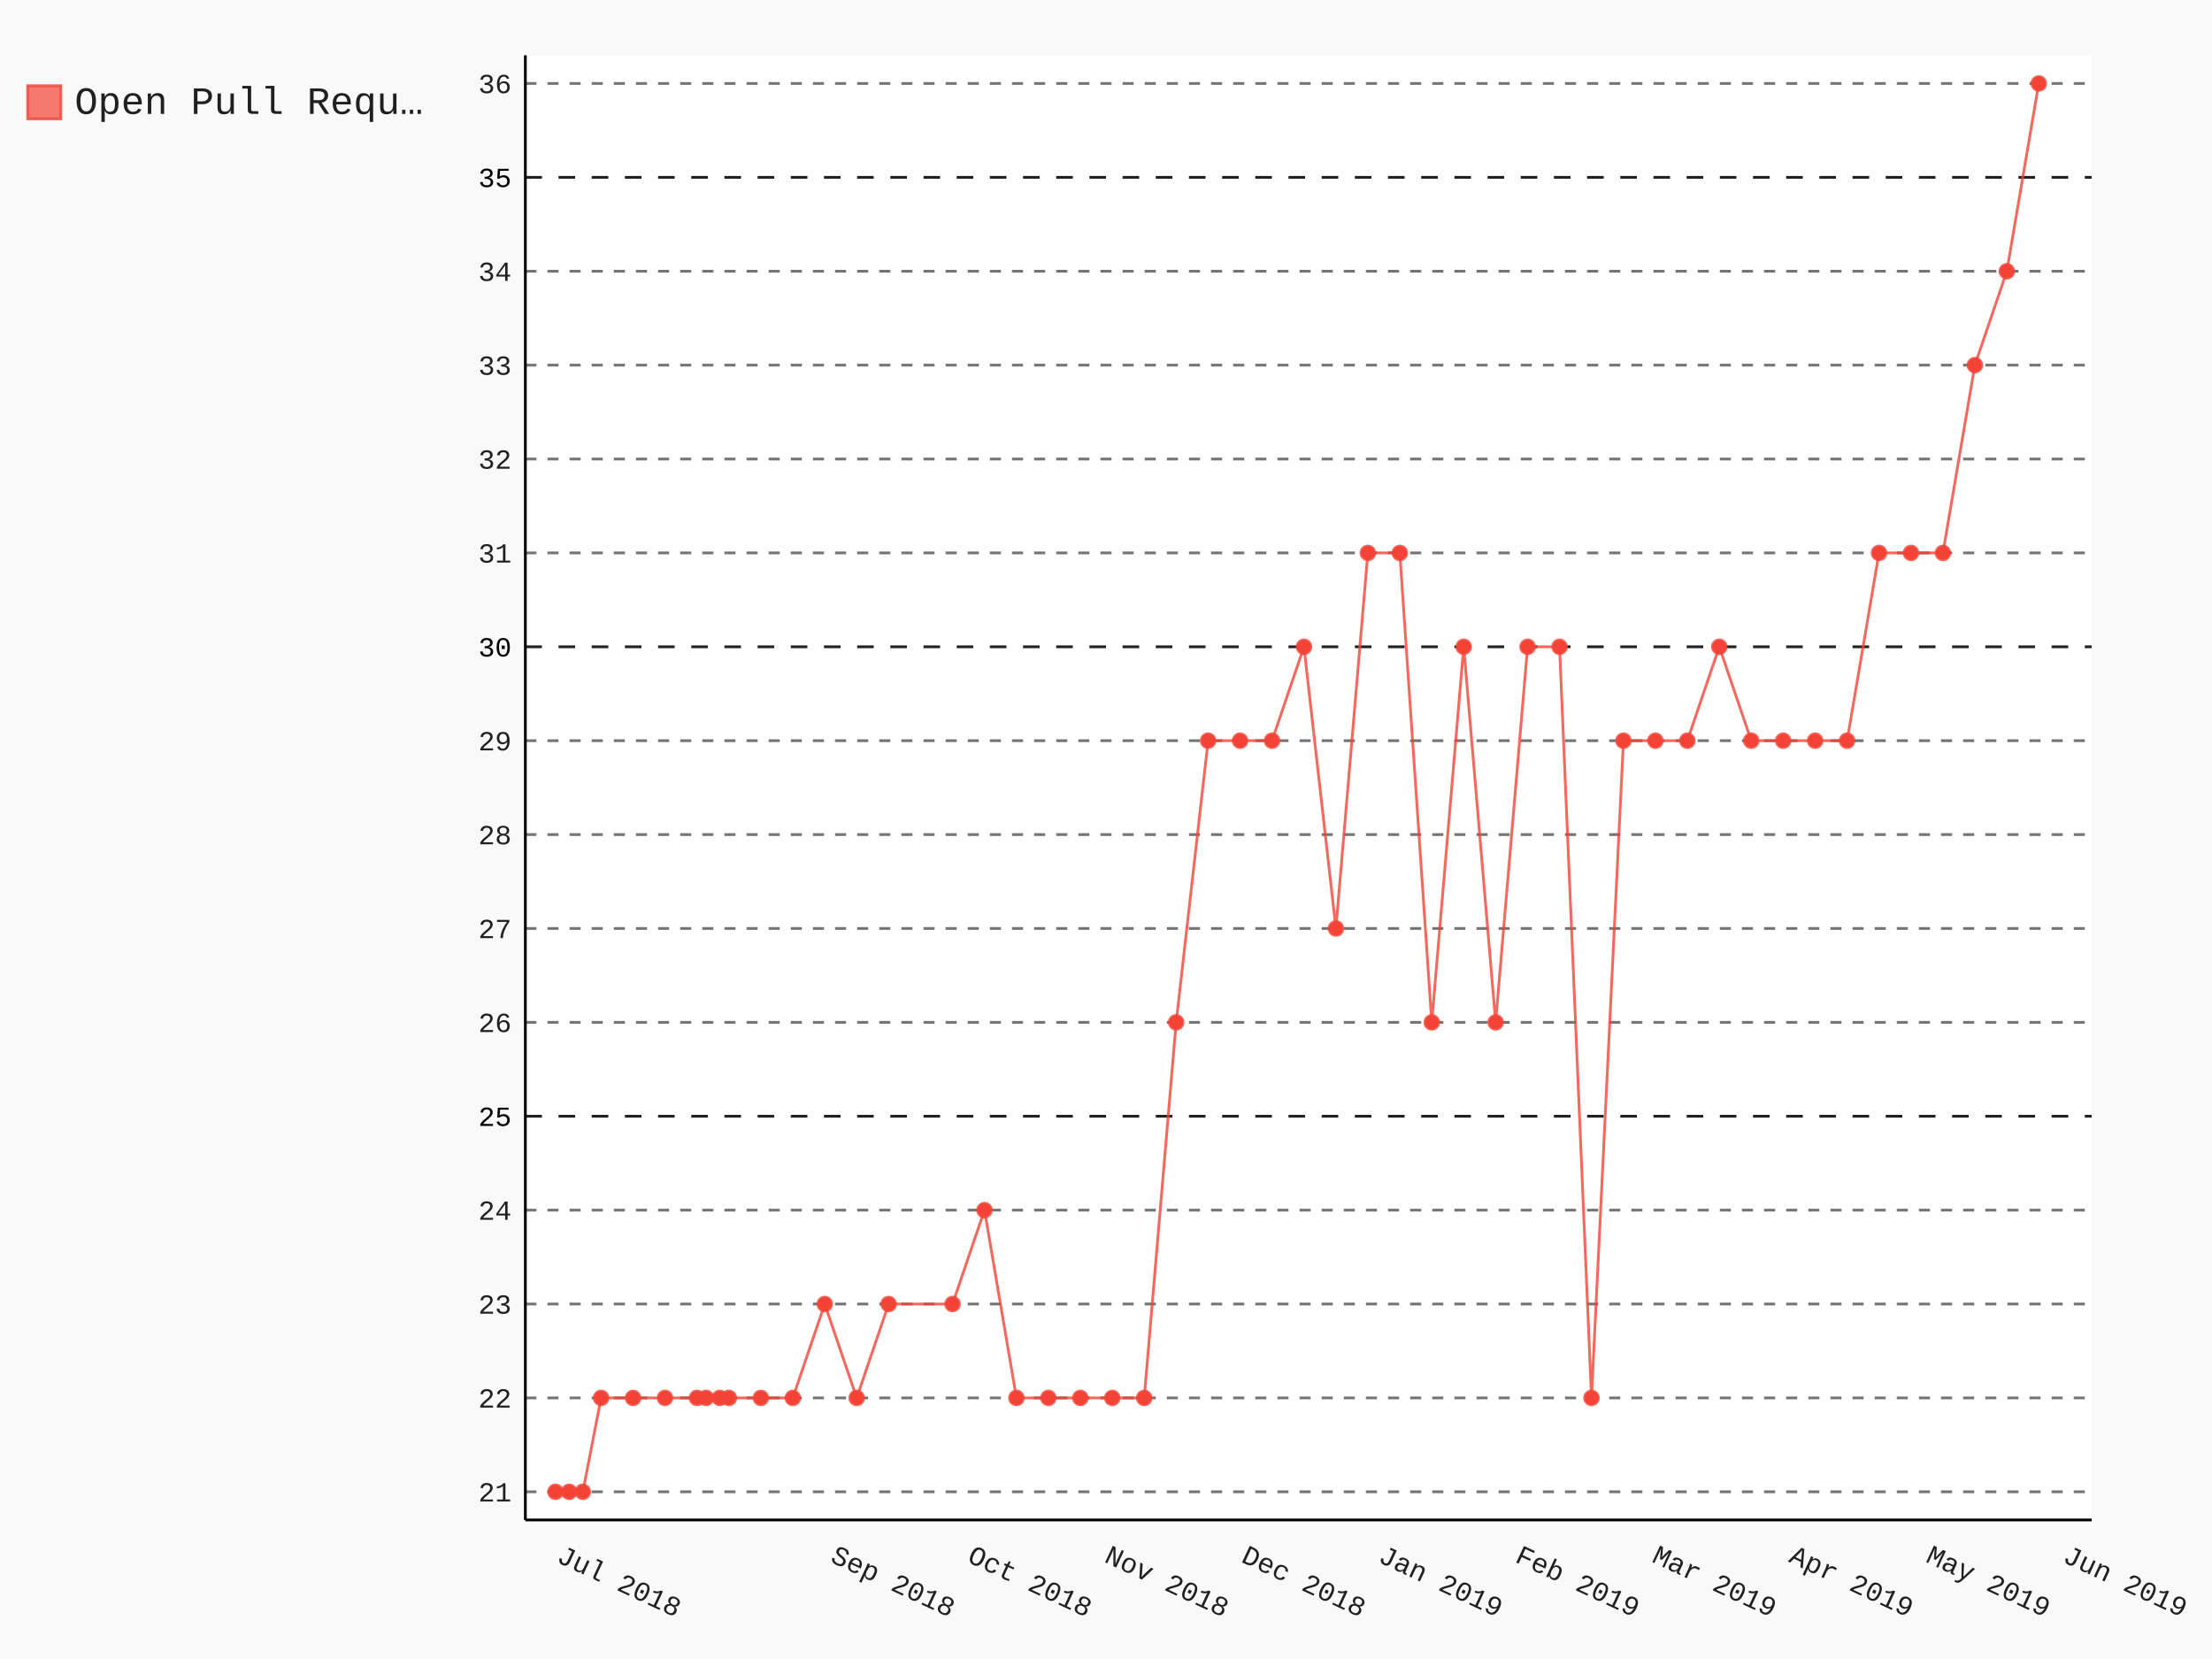
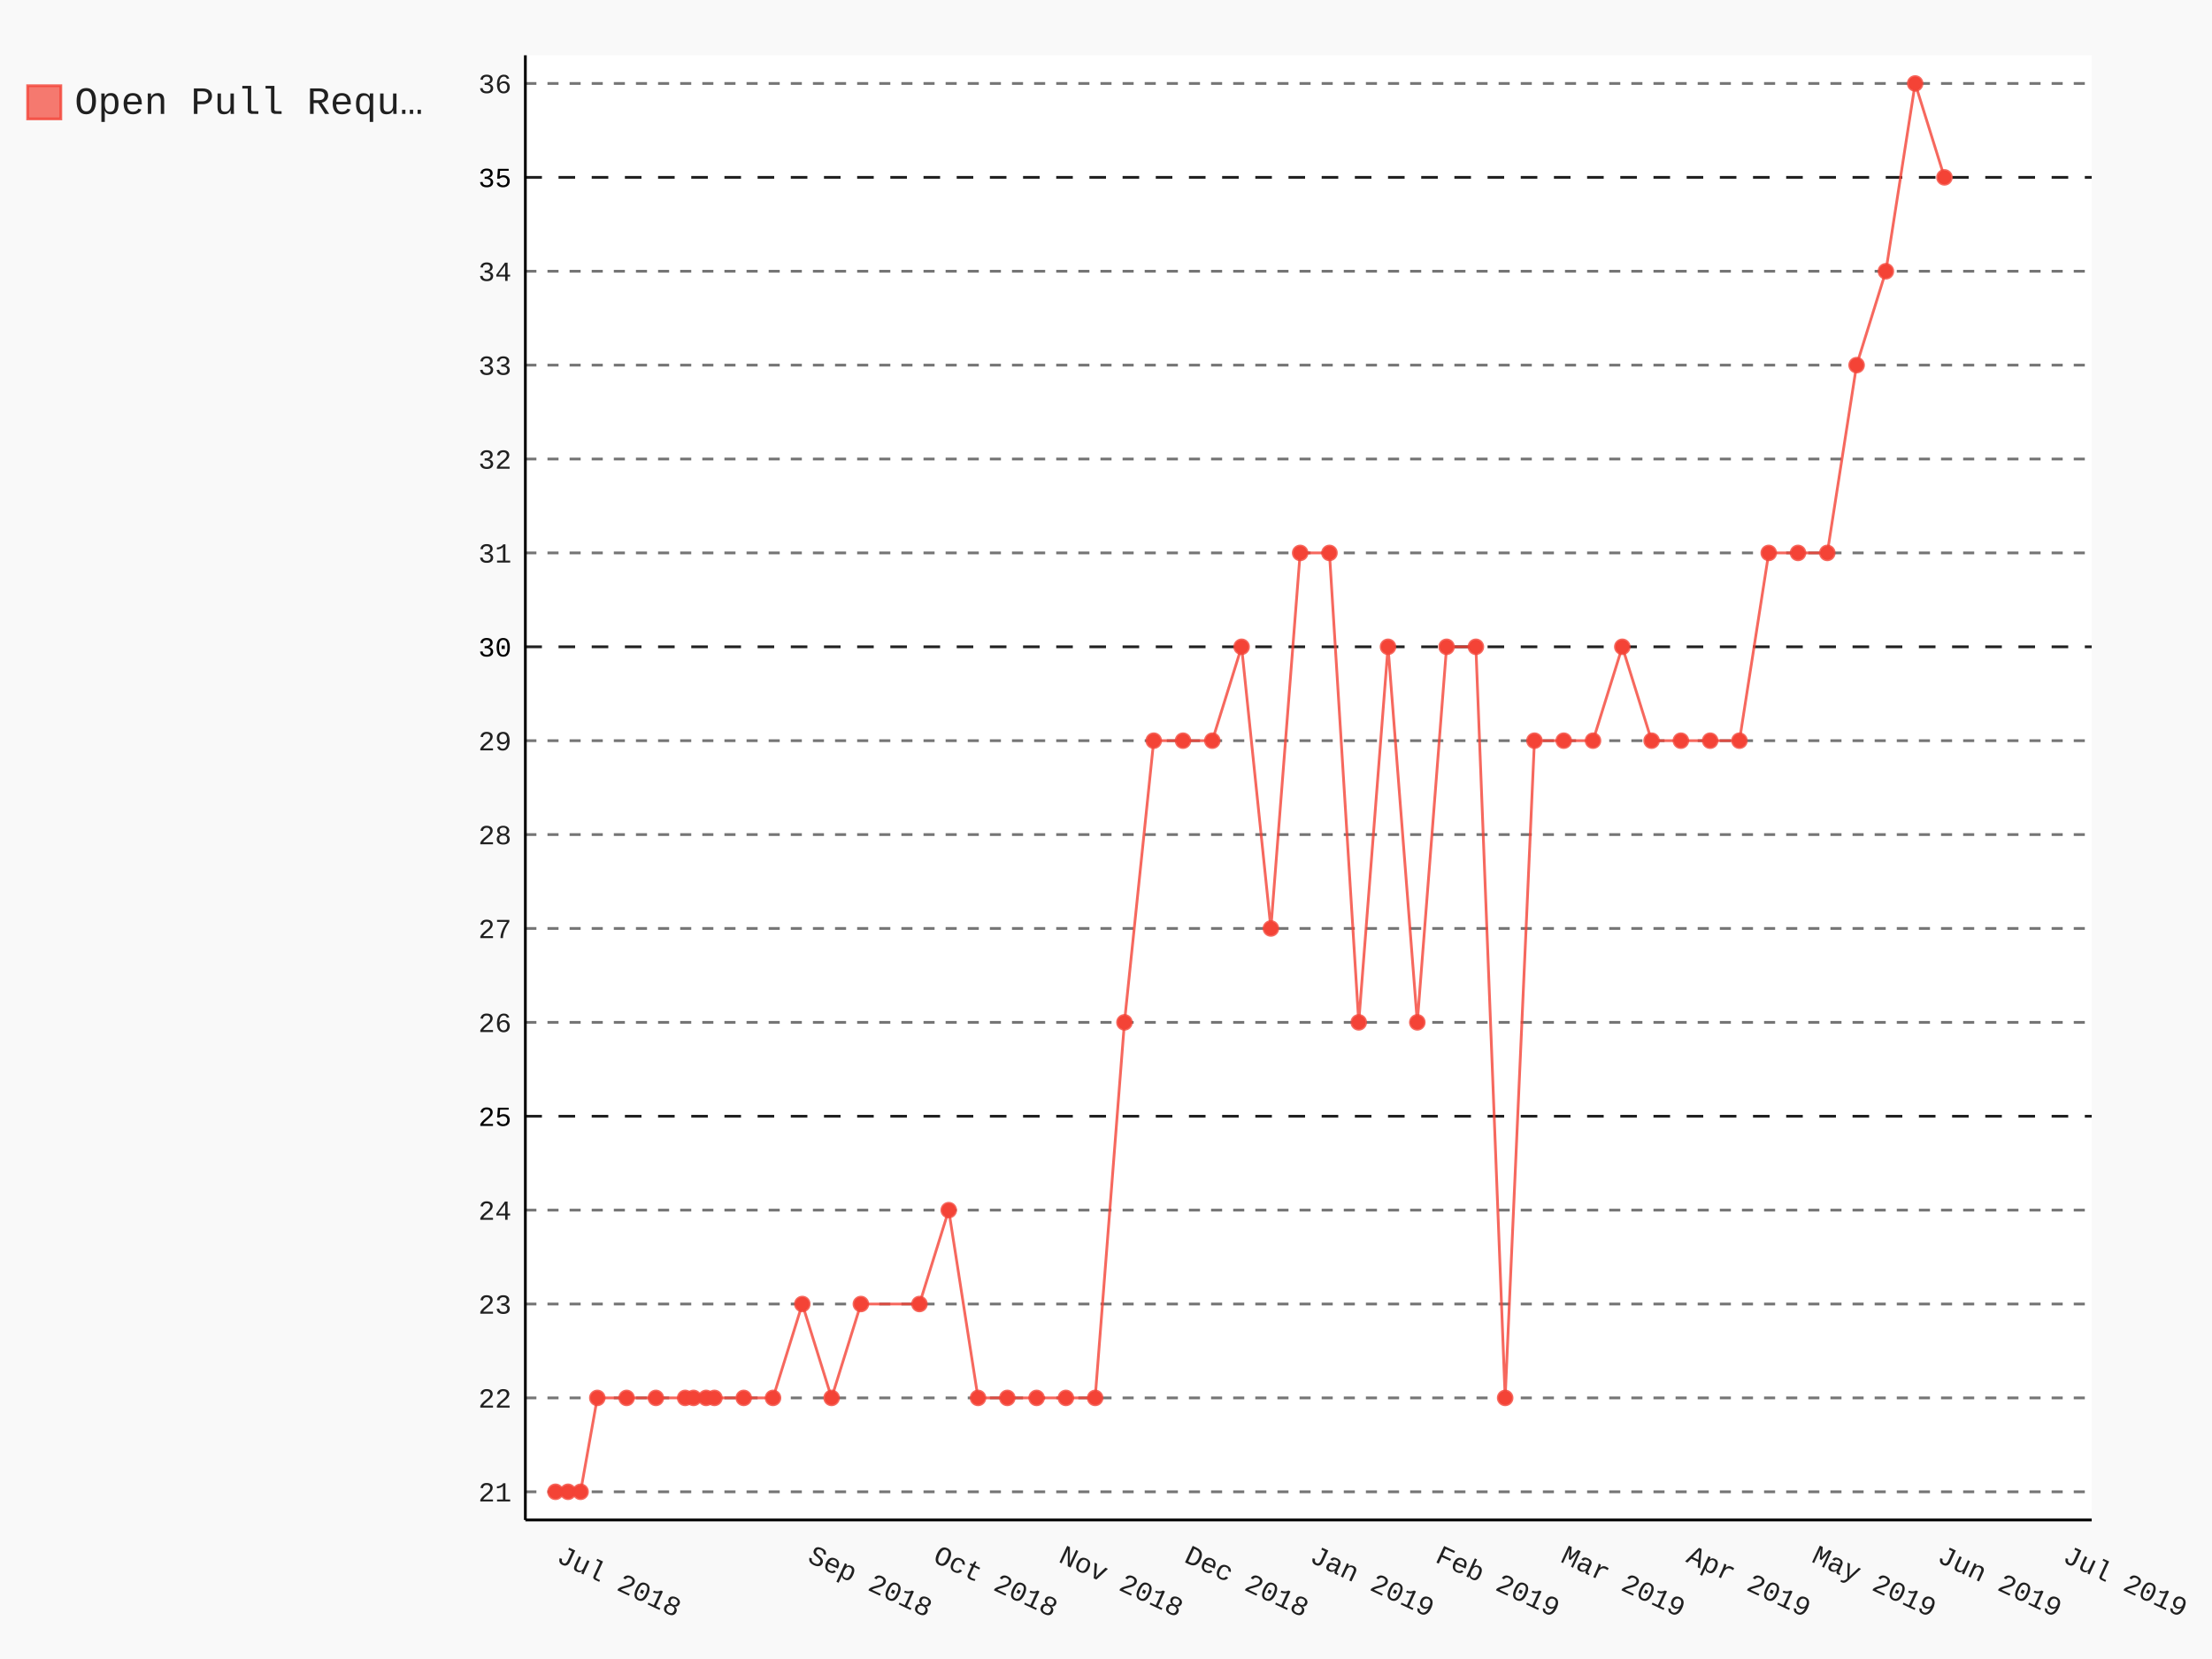
- <svg xmlns="http://www.w3.org/2000/svg" class="pygal-chart" id="chart-e9f80995-4327-48e9-8191-8ed872c0d919" viewBox="0 0 800 600">
+ <svg xmlns="http://www.w3.org/2000/svg" class="pygal-chart" id="chart-c51d6fb8-d3e4-4750-a994-63846e216afb" viewBox="0 0 800 600">
  <defs>
-     <style type="text/css">#chart-e9f80995-4327-48e9-8191-8ed872c0d919{-webkit-user-select:none;-webkit-font-smoothing:antialiased;font-family:Consolas,"Liberation Mono",Menlo,Courier,monospace}#chart-e9f80995-4327-48e9-8191-8ed872c0d919 .title{font-family:Consolas,"Liberation Mono",Menlo,Courier,monospace;font-size:16px}#chart-e9f80995-4327-48e9-8191-8ed872c0d919 .legends .legend text{font-family:Consolas,"Liberation Mono",Menlo,Courier,monospace;font-size:14px}#chart-e9f80995-4327-48e9-8191-8ed872c0d919 .axis text{font-family:Consolas,"Liberation Mono",Menlo,Courier,monospace;font-size:10px}#chart-e9f80995-4327-48e9-8191-8ed872c0d919 .axis text.major{font-family:Consolas,"Liberation Mono",Menlo,Courier,monospace;font-size:10px}#chart-e9f80995-4327-48e9-8191-8ed872c0d919 .text-overlay text.value{font-family:Consolas,"Liberation Mono",Menlo,Courier,monospace;font-size:16px}#chart-e9f80995-4327-48e9-8191-8ed872c0d919 .text-overlay text.label{font-family:Consolas,"Liberation Mono",Menlo,Courier,monospace;font-size:10px}#chart-e9f80995-4327-48e9-8191-8ed872c0d919 .tooltip{font-family:Consolas,"Liberation Mono",Menlo,Courier,monospace;font-size:14px}#chart-e9f80995-4327-48e9-8191-8ed872c0d919 text.no_data{font-family:Consolas,"Liberation Mono",Menlo,Courier,monospace;font-size:64px}
- #chart-e9f80995-4327-48e9-8191-8ed872c0d919{background-color:rgba(249,249,249,1)}#chart-e9f80995-4327-48e9-8191-8ed872c0d919 path,#chart-e9f80995-4327-48e9-8191-8ed872c0d919 line,#chart-e9f80995-4327-48e9-8191-8ed872c0d919 rect,#chart-e9f80995-4327-48e9-8191-8ed872c0d919 circle{-webkit-transition:150ms;-moz-transition:150ms;transition:150ms}#chart-e9f80995-4327-48e9-8191-8ed872c0d919 .graph &gt; .background{fill:rgba(249,249,249,1)}#chart-e9f80995-4327-48e9-8191-8ed872c0d919 .plot &gt; .background{fill:rgba(255,255,255,1)}#chart-e9f80995-4327-48e9-8191-8ed872c0d919 .graph{fill:rgba(0,0,0,.87)}#chart-e9f80995-4327-48e9-8191-8ed872c0d919 text.no_data{fill:rgba(0,0,0,1)}#chart-e9f80995-4327-48e9-8191-8ed872c0d919 .title{fill:rgba(0,0,0,1)}#chart-e9f80995-4327-48e9-8191-8ed872c0d919 .legends .legend text{fill:rgba(0,0,0,.87)}#chart-e9f80995-4327-48e9-8191-8ed872c0d919 .legends .legend:hover text{fill:rgba(0,0,0,1)}#chart-e9f80995-4327-48e9-8191-8ed872c0d919 .axis .line{stroke:rgba(0,0,0,1)}#chart-e9f80995-4327-48e9-8191-8ed872c0d919 .axis .guide.line{stroke:rgba(0,0,0,.54)}#chart-e9f80995-4327-48e9-8191-8ed872c0d919 .axis .major.line{stroke:rgba(0,0,0,.87)}#chart-e9f80995-4327-48e9-8191-8ed872c0d919 .axis text.major{fill:rgba(0,0,0,1)}#chart-e9f80995-4327-48e9-8191-8ed872c0d919 .axis.y .guides:hover .guide.line,#chart-e9f80995-4327-48e9-8191-8ed872c0d919 .line-graph .axis.x .guides:hover .guide.line,#chart-e9f80995-4327-48e9-8191-8ed872c0d919 .stackedline-graph .axis.x .guides:hover .guide.line,#chart-e9f80995-4327-48e9-8191-8ed872c0d919 .xy-graph .axis.x .guides:hover .guide.line{stroke:rgba(0,0,0,1)}#chart-e9f80995-4327-48e9-8191-8ed872c0d919 .axis .guides:hover text{fill:rgba(0,0,0,1)}#chart-e9f80995-4327-48e9-8191-8ed872c0d919 .reactive{fill-opacity:.7;stroke-opacity:.8}#chart-e9f80995-4327-48e9-8191-8ed872c0d919 .ci{stroke:rgba(0,0,0,.87)}#chart-e9f80995-4327-48e9-8191-8ed872c0d919 .reactive.active,#chart-e9f80995-4327-48e9-8191-8ed872c0d919 .active .reactive{fill-opacity:.8;stroke-opacity:.9;stroke-width:4}#chart-e9f80995-4327-48e9-8191-8ed872c0d919 .ci .reactive.active{stroke-width:1.5}#chart-e9f80995-4327-48e9-8191-8ed872c0d919 .series text{fill:rgba(0,0,0,1)}#chart-e9f80995-4327-48e9-8191-8ed872c0d919 .tooltip rect{fill:rgba(255,255,255,1);stroke:rgba(0,0,0,1);-webkit-transition:opacity 150ms;-moz-transition:opacity 150ms;transition:opacity 150ms}#chart-e9f80995-4327-48e9-8191-8ed872c0d919 .tooltip .label{fill:rgba(0,0,0,.87)}#chart-e9f80995-4327-48e9-8191-8ed872c0d919 .tooltip .label{fill:rgba(0,0,0,.87)}#chart-e9f80995-4327-48e9-8191-8ed872c0d919 .tooltip .legend{font-size:.8em;fill:rgba(0,0,0,.54)}#chart-e9f80995-4327-48e9-8191-8ed872c0d919 .tooltip .x_label{font-size:.6em;fill:rgba(0,0,0,1)}#chart-e9f80995-4327-48e9-8191-8ed872c0d919 .tooltip .xlink{font-size:.5em;text-decoration:underline}#chart-e9f80995-4327-48e9-8191-8ed872c0d919 .tooltip .value{font-size:1.5em}#chart-e9f80995-4327-48e9-8191-8ed872c0d919 .bound{font-size:.5em}#chart-e9f80995-4327-48e9-8191-8ed872c0d919 .max-value{font-size:.75em;fill:rgba(0,0,0,.54)}#chart-e9f80995-4327-48e9-8191-8ed872c0d919 .map-element{fill:rgba(255,255,255,1);stroke:rgba(0,0,0,.54) !important}#chart-e9f80995-4327-48e9-8191-8ed872c0d919 .map-element .reactive{fill-opacity:inherit;stroke-opacity:inherit}#chart-e9f80995-4327-48e9-8191-8ed872c0d919 .color-0,#chart-e9f80995-4327-48e9-8191-8ed872c0d919 .color-0 a:visited{stroke:#F44336;fill:#F44336}#chart-e9f80995-4327-48e9-8191-8ed872c0d919 .text-overlay .color-0 text{fill:black}
- #chart-e9f80995-4327-48e9-8191-8ed872c0d919 text.no_data{text-anchor:middle}#chart-e9f80995-4327-48e9-8191-8ed872c0d919 .guide.line{fill:none}#chart-e9f80995-4327-48e9-8191-8ed872c0d919 .centered{text-anchor:middle}#chart-e9f80995-4327-48e9-8191-8ed872c0d919 .title{text-anchor:middle}#chart-e9f80995-4327-48e9-8191-8ed872c0d919 .legends .legend text{fill-opacity:1}#chart-e9f80995-4327-48e9-8191-8ed872c0d919 .axis.x text{text-anchor:middle}#chart-e9f80995-4327-48e9-8191-8ed872c0d919 .axis.x:not(.web) text[transform]{text-anchor:start}#chart-e9f80995-4327-48e9-8191-8ed872c0d919 .axis.x:not(.web) text[transform].backwards{text-anchor:end}#chart-e9f80995-4327-48e9-8191-8ed872c0d919 .axis.y text{text-anchor:end}#chart-e9f80995-4327-48e9-8191-8ed872c0d919 .axis.y text[transform].backwards{text-anchor:start}#chart-e9f80995-4327-48e9-8191-8ed872c0d919 .axis.y2 text{text-anchor:start}#chart-e9f80995-4327-48e9-8191-8ed872c0d919 .axis.y2 text[transform].backwards{text-anchor:end}#chart-e9f80995-4327-48e9-8191-8ed872c0d919 .axis .guide.line{stroke-dasharray:4,4}#chart-e9f80995-4327-48e9-8191-8ed872c0d919 .axis .major.guide.line{stroke-dasharray:6,6}#chart-e9f80995-4327-48e9-8191-8ed872c0d919 .horizontal .axis.y .guide.line,#chart-e9f80995-4327-48e9-8191-8ed872c0d919 .horizontal .axis.y2 .guide.line,#chart-e9f80995-4327-48e9-8191-8ed872c0d919 .vertical .axis.x .guide.line{opacity:0}#chart-e9f80995-4327-48e9-8191-8ed872c0d919 .horizontal .axis.always_show .guide.line,#chart-e9f80995-4327-48e9-8191-8ed872c0d919 .vertical .axis.always_show .guide.line{opacity:1 !important}#chart-e9f80995-4327-48e9-8191-8ed872c0d919 .axis.y .guides:hover .guide.line,#chart-e9f80995-4327-48e9-8191-8ed872c0d919 .axis.y2 .guides:hover .guide.line,#chart-e9f80995-4327-48e9-8191-8ed872c0d919 .axis.x .guides:hover .guide.line{opacity:1}#chart-e9f80995-4327-48e9-8191-8ed872c0d919 .axis .guides:hover text{opacity:1}#chart-e9f80995-4327-48e9-8191-8ed872c0d919 .nofill{fill:none}#chart-e9f80995-4327-48e9-8191-8ed872c0d919 .subtle-fill{fill-opacity:.2}#chart-e9f80995-4327-48e9-8191-8ed872c0d919 .dot{stroke-width:1px;fill-opacity:1}#chart-e9f80995-4327-48e9-8191-8ed872c0d919 .dot.active{stroke-width:5px}#chart-e9f80995-4327-48e9-8191-8ed872c0d919 .dot.negative{fill:transparent}#chart-e9f80995-4327-48e9-8191-8ed872c0d919 text,#chart-e9f80995-4327-48e9-8191-8ed872c0d919 tspan{stroke:none !important}#chart-e9f80995-4327-48e9-8191-8ed872c0d919 .series text.active{opacity:1}#chart-e9f80995-4327-48e9-8191-8ed872c0d919 .tooltip rect{fill-opacity:.95;stroke-width:.5}#chart-e9f80995-4327-48e9-8191-8ed872c0d919 .tooltip text{fill-opacity:1}#chart-e9f80995-4327-48e9-8191-8ed872c0d919 .showable{visibility:hidden}#chart-e9f80995-4327-48e9-8191-8ed872c0d919 .showable.shown{visibility:visible}#chart-e9f80995-4327-48e9-8191-8ed872c0d919 .gauge-background{fill:rgba(229,229,229,1);stroke:none}#chart-e9f80995-4327-48e9-8191-8ed872c0d919 .bg-lines{stroke:rgba(249,249,249,1);stroke-width:2px}</style>
+     <style type="text/css">#chart-c51d6fb8-d3e4-4750-a994-63846e216afb{-webkit-user-select:none;-webkit-font-smoothing:antialiased;font-family:Consolas,"Liberation Mono",Menlo,Courier,monospace}#chart-c51d6fb8-d3e4-4750-a994-63846e216afb .title{font-family:Consolas,"Liberation Mono",Menlo,Courier,monospace;font-size:16px}#chart-c51d6fb8-d3e4-4750-a994-63846e216afb .legends .legend text{font-family:Consolas,"Liberation Mono",Menlo,Courier,monospace;font-size:14px}#chart-c51d6fb8-d3e4-4750-a994-63846e216afb .axis text{font-family:Consolas,"Liberation Mono",Menlo,Courier,monospace;font-size:10px}#chart-c51d6fb8-d3e4-4750-a994-63846e216afb .axis text.major{font-family:Consolas,"Liberation Mono",Menlo,Courier,monospace;font-size:10px}#chart-c51d6fb8-d3e4-4750-a994-63846e216afb .text-overlay text.value{font-family:Consolas,"Liberation Mono",Menlo,Courier,monospace;font-size:16px}#chart-c51d6fb8-d3e4-4750-a994-63846e216afb .text-overlay text.label{font-family:Consolas,"Liberation Mono",Menlo,Courier,monospace;font-size:10px}#chart-c51d6fb8-d3e4-4750-a994-63846e216afb .tooltip{font-family:Consolas,"Liberation Mono",Menlo,Courier,monospace;font-size:14px}#chart-c51d6fb8-d3e4-4750-a994-63846e216afb text.no_data{font-family:Consolas,"Liberation Mono",Menlo,Courier,monospace;font-size:64px}
+ #chart-c51d6fb8-d3e4-4750-a994-63846e216afb{background-color:rgba(249,249,249,1)}#chart-c51d6fb8-d3e4-4750-a994-63846e216afb path,#chart-c51d6fb8-d3e4-4750-a994-63846e216afb line,#chart-c51d6fb8-d3e4-4750-a994-63846e216afb rect,#chart-c51d6fb8-d3e4-4750-a994-63846e216afb circle{-webkit-transition:150ms;-moz-transition:150ms;transition:150ms}#chart-c51d6fb8-d3e4-4750-a994-63846e216afb .graph &gt; .background{fill:rgba(249,249,249,1)}#chart-c51d6fb8-d3e4-4750-a994-63846e216afb .plot &gt; .background{fill:rgba(255,255,255,1)}#chart-c51d6fb8-d3e4-4750-a994-63846e216afb .graph{fill:rgba(0,0,0,.87)}#chart-c51d6fb8-d3e4-4750-a994-63846e216afb text.no_data{fill:rgba(0,0,0,1)}#chart-c51d6fb8-d3e4-4750-a994-63846e216afb .title{fill:rgba(0,0,0,1)}#chart-c51d6fb8-d3e4-4750-a994-63846e216afb .legends .legend text{fill:rgba(0,0,0,.87)}#chart-c51d6fb8-d3e4-4750-a994-63846e216afb .legends .legend:hover text{fill:rgba(0,0,0,1)}#chart-c51d6fb8-d3e4-4750-a994-63846e216afb .axis .line{stroke:rgba(0,0,0,1)}#chart-c51d6fb8-d3e4-4750-a994-63846e216afb .axis .guide.line{stroke:rgba(0,0,0,.54)}#chart-c51d6fb8-d3e4-4750-a994-63846e216afb .axis .major.line{stroke:rgba(0,0,0,.87)}#chart-c51d6fb8-d3e4-4750-a994-63846e216afb .axis text.major{fill:rgba(0,0,0,1)}#chart-c51d6fb8-d3e4-4750-a994-63846e216afb .axis.y .guides:hover .guide.line,#chart-c51d6fb8-d3e4-4750-a994-63846e216afb .line-graph .axis.x .guides:hover .guide.line,#chart-c51d6fb8-d3e4-4750-a994-63846e216afb .stackedline-graph .axis.x .guides:hover .guide.line,#chart-c51d6fb8-d3e4-4750-a994-63846e216afb .xy-graph .axis.x .guides:hover .guide.line{stroke:rgba(0,0,0,1)}#chart-c51d6fb8-d3e4-4750-a994-63846e216afb .axis .guides:hover text{fill:rgba(0,0,0,1)}#chart-c51d6fb8-d3e4-4750-a994-63846e216afb .reactive{fill-opacity:.7;stroke-opacity:.8}#chart-c51d6fb8-d3e4-4750-a994-63846e216afb .ci{stroke:rgba(0,0,0,.87)}#chart-c51d6fb8-d3e4-4750-a994-63846e216afb .reactive.active,#chart-c51d6fb8-d3e4-4750-a994-63846e216afb .active .reactive{fill-opacity:.8;stroke-opacity:.9;stroke-width:4}#chart-c51d6fb8-d3e4-4750-a994-63846e216afb .ci .reactive.active{stroke-width:1.5}#chart-c51d6fb8-d3e4-4750-a994-63846e216afb .series text{fill:rgba(0,0,0,1)}#chart-c51d6fb8-d3e4-4750-a994-63846e216afb .tooltip rect{fill:rgba(255,255,255,1);stroke:rgba(0,0,0,1);-webkit-transition:opacity 150ms;-moz-transition:opacity 150ms;transition:opacity 150ms}#chart-c51d6fb8-d3e4-4750-a994-63846e216afb .tooltip .label{fill:rgba(0,0,0,.87)}#chart-c51d6fb8-d3e4-4750-a994-63846e216afb .tooltip .label{fill:rgba(0,0,0,.87)}#chart-c51d6fb8-d3e4-4750-a994-63846e216afb .tooltip .legend{font-size:.8em;fill:rgba(0,0,0,.54)}#chart-c51d6fb8-d3e4-4750-a994-63846e216afb .tooltip .x_label{font-size:.6em;fill:rgba(0,0,0,1)}#chart-c51d6fb8-d3e4-4750-a994-63846e216afb .tooltip .xlink{font-size:.5em;text-decoration:underline}#chart-c51d6fb8-d3e4-4750-a994-63846e216afb .tooltip .value{font-size:1.5em}#chart-c51d6fb8-d3e4-4750-a994-63846e216afb .bound{font-size:.5em}#chart-c51d6fb8-d3e4-4750-a994-63846e216afb .max-value{font-size:.75em;fill:rgba(0,0,0,.54)}#chart-c51d6fb8-d3e4-4750-a994-63846e216afb .map-element{fill:rgba(255,255,255,1);stroke:rgba(0,0,0,.54) !important}#chart-c51d6fb8-d3e4-4750-a994-63846e216afb .map-element .reactive{fill-opacity:inherit;stroke-opacity:inherit}#chart-c51d6fb8-d3e4-4750-a994-63846e216afb .color-0,#chart-c51d6fb8-d3e4-4750-a994-63846e216afb .color-0 a:visited{stroke:#F44336;fill:#F44336}#chart-c51d6fb8-d3e4-4750-a994-63846e216afb .text-overlay .color-0 text{fill:black}
+ #chart-c51d6fb8-d3e4-4750-a994-63846e216afb text.no_data{text-anchor:middle}#chart-c51d6fb8-d3e4-4750-a994-63846e216afb .guide.line{fill:none}#chart-c51d6fb8-d3e4-4750-a994-63846e216afb .centered{text-anchor:middle}#chart-c51d6fb8-d3e4-4750-a994-63846e216afb .title{text-anchor:middle}#chart-c51d6fb8-d3e4-4750-a994-63846e216afb .legends .legend text{fill-opacity:1}#chart-c51d6fb8-d3e4-4750-a994-63846e216afb .axis.x text{text-anchor:middle}#chart-c51d6fb8-d3e4-4750-a994-63846e216afb .axis.x:not(.web) text[transform]{text-anchor:start}#chart-c51d6fb8-d3e4-4750-a994-63846e216afb .axis.x:not(.web) text[transform].backwards{text-anchor:end}#chart-c51d6fb8-d3e4-4750-a994-63846e216afb .axis.y text{text-anchor:end}#chart-c51d6fb8-d3e4-4750-a994-63846e216afb .axis.y text[transform].backwards{text-anchor:start}#chart-c51d6fb8-d3e4-4750-a994-63846e216afb .axis.y2 text{text-anchor:start}#chart-c51d6fb8-d3e4-4750-a994-63846e216afb .axis.y2 text[transform].backwards{text-anchor:end}#chart-c51d6fb8-d3e4-4750-a994-63846e216afb .axis .guide.line{stroke-dasharray:4,4}#chart-c51d6fb8-d3e4-4750-a994-63846e216afb .axis .major.guide.line{stroke-dasharray:6,6}#chart-c51d6fb8-d3e4-4750-a994-63846e216afb .horizontal .axis.y .guide.line,#chart-c51d6fb8-d3e4-4750-a994-63846e216afb .horizontal .axis.y2 .guide.line,#chart-c51d6fb8-d3e4-4750-a994-63846e216afb .vertical .axis.x .guide.line{opacity:0}#chart-c51d6fb8-d3e4-4750-a994-63846e216afb .horizontal .axis.always_show .guide.line,#chart-c51d6fb8-d3e4-4750-a994-63846e216afb .vertical .axis.always_show .guide.line{opacity:1 !important}#chart-c51d6fb8-d3e4-4750-a994-63846e216afb .axis.y .guides:hover .guide.line,#chart-c51d6fb8-d3e4-4750-a994-63846e216afb .axis.y2 .guides:hover .guide.line,#chart-c51d6fb8-d3e4-4750-a994-63846e216afb .axis.x .guides:hover .guide.line{opacity:1}#chart-c51d6fb8-d3e4-4750-a994-63846e216afb .axis .guides:hover text{opacity:1}#chart-c51d6fb8-d3e4-4750-a994-63846e216afb .nofill{fill:none}#chart-c51d6fb8-d3e4-4750-a994-63846e216afb .subtle-fill{fill-opacity:.2}#chart-c51d6fb8-d3e4-4750-a994-63846e216afb .dot{stroke-width:1px;fill-opacity:1}#chart-c51d6fb8-d3e4-4750-a994-63846e216afb .dot.active{stroke-width:5px}#chart-c51d6fb8-d3e4-4750-a994-63846e216afb .dot.negative{fill:transparent}#chart-c51d6fb8-d3e4-4750-a994-63846e216afb text,#chart-c51d6fb8-d3e4-4750-a994-63846e216afb tspan{stroke:none !important}#chart-c51d6fb8-d3e4-4750-a994-63846e216afb .series text.active{opacity:1}#chart-c51d6fb8-d3e4-4750-a994-63846e216afb .tooltip rect{fill-opacity:.95;stroke-width:.5}#chart-c51d6fb8-d3e4-4750-a994-63846e216afb .tooltip text{fill-opacity:1}#chart-c51d6fb8-d3e4-4750-a994-63846e216afb .showable{visibility:hidden}#chart-c51d6fb8-d3e4-4750-a994-63846e216afb .showable.shown{visibility:visible}#chart-c51d6fb8-d3e4-4750-a994-63846e216afb .gauge-background{fill:rgba(229,229,229,1);stroke:none}#chart-c51d6fb8-d3e4-4750-a994-63846e216afb .bg-lines{stroke:rgba(249,249,249,1);stroke-width:2px}</style>
  </defs>
  <g class="graph datetimeline-graph vertical">
    <rect class="background" height="600" width="800" x="0" y="0" />
    <g class="plot" transform="translate(190, 20)">
      <rect class="background" height="529.714" width="566.497" x="0" y="0" />
      <g class="axis y always_show">
        <path class="line" d="M0 529.714 h566.497" />
        <g class="guides">
          <path class="guide line" d="M0 519.528 h566.497" />
          <text class="" x="-5" y="523.028">21</text>
        </g>
        <g class="guides">
          <path class="guide line" d="M0 485.571 h566.497" />
          <text class="" x="-5" y="489.071">22</text>
        </g>
        <g class="guides">
          <path class="guide line" d="M0 451.615 h566.497" />
          <text class="" x="-5" y="455.115">23</text>
        </g>
        <g class="guides">
          <path class="guide line" d="M0 417.659 h566.497" />
          <text class="" x="-5" y="421.159">24</text>
        </g>
        <g class="guides">
          <path class="major guide line" d="M0 383.703 h566.497" />
          <text class="major" x="-5" y="387.203">25</text>
        </g>
        <g class="guides">
          <path class="guide line" d="M0 349.747 h566.497" />
          <text class="" x="-5" y="353.247">26</text>
        </g>
        <g class="guides">
          <path class="guide line" d="M0 315.791 h566.497" />
          <text class="" x="-5" y="319.291">27</text>
        </g>
        <g class="guides">
          <path class="guide line" d="M0 281.835 h566.497" />
          <text class="" x="-5" y="285.335">28</text>
        </g>
        <g class="guides">
          <path class="guide line" d="M0 247.879 h566.497" />
          <text class="" x="-5" y="251.379">29</text>
        </g>
        <g class="guides">
          <path class="major guide line" d="M0 213.923 h566.497" />
          <text class="major" x="-5" y="217.423">30</text>
        </g>
        <g class="guides">
          <path class="guide line" d="M0 179.967 h566.497" />
          <text class="" x="-5" y="183.467">31</text>
        </g>
        <g class="guides">
          <path class="guide line" d="M0 146.011 h566.497" />
          <text class="" x="-5" y="149.511">32</text>
        </g>
        <g class="guides">
          <path class="guide line" d="M0 112.055 h566.497" />
          <text class="" x="-5" y="115.555">33</text>
        </g>
        <g class="guides">
          <path class="guide line" d="M0 78.099 h566.497" />
          <text class="" x="-5" y="81.599">34</text>
        </g>
        <g class="guides">
          <path class="major guide line" d="M0 44.143 h566.497" />
          <text class="major" x="-5" y="47.643">35</text>
        </g>
        <g class="guides">
          <path class="guide line" d="M0 10.187 h566.497" />
          <text class="" x="-5" y="13.687">36</text>
        </g>
      </g>
      <g class="axis x">
        <path class="line" d="M0 0 v529.714" />
        <g class="guides">
          <path class="guide line" d="M10.894 0 v529.714" />
          <text class="" transform="rotate(25 10.89418 544.7143)" x="10.894" y="544.714">Jul 2018</text>
        </g>
        <g class="guides">
-           <path class="guide line" d="M109.932 0 v529.714" />
-           <text class="" transform="rotate(25 109.9322 544.7143)" x="109.932" y="544.714">Sep 2018</text>
-         </g>
-         <g class="guides">
-           <path class="guide line" d="M159.451 0 v529.714" />
-           <text class="" transform="rotate(25 159.4511 544.7143)" x="159.451" y="544.714">Oct 2018</text>
-         </g>
-         <g class="guides">
-           <path class="guide line" d="M208.97 0 v529.714" />
-           <text class="" transform="rotate(25 208.9701 544.7143)" x="208.97" y="544.714">Nov 2018</text>
-         </g>
-         <g class="guides">
-           <path class="guide line" d="M258.489 0 v529.714" />
-           <text class="" transform="rotate(25 258.4891 544.7143)" x="258.489" y="544.714">Dec 2018</text>
-         </g>
-         <g class="guides">
-           <path class="guide line" d="M308.008 0 v529.714" />
-           <text class="" transform="rotate(25 308.0081 544.7143)" x="308.008" y="544.714">Jan 2019</text>
-         </g>
-         <g class="guides">
-           <path class="guide line" d="M357.527 0 v529.714" />
-           <text class="" transform="rotate(25 357.5271 544.7143)" x="357.527" y="544.714">Feb 2019</text>
-         </g>
-         <g class="guides">
-           <path class="guide line" d="M407.046 0 v529.714" />
-           <text class="" transform="rotate(25 407.0461 544.7143)" x="407.046" y="544.714">Mar 2019</text>
-         </g>
-         <g class="guides">
-           <path class="guide line" d="M456.565 0 v529.714" />
-           <text class="" transform="rotate(25 456.5651 544.7143)" x="456.565" y="544.714">Apr 2019</text>
-         </g>
-         <g class="guides">
-           <path class="guide line" d="M506.084 0 v529.714" />
-           <text class="" transform="rotate(25 506.0841 544.7143)" x="506.084" y="544.714">May 2019</text>
+           <path class="guide line" d="M101.679 0 v529.714" />
+           <text class="" transform="rotate(25 101.679 544.7143)" x="101.679" y="544.714">Sep 2018</text>
+         </g>
+         <g class="guides">
+           <path class="guide line" d="M147.071 0 v529.714" />
+           <text class="" transform="rotate(25 147.0714 544.7143)" x="147.071" y="544.714">Oct 2018</text>
+         </g>
+         <g class="guides">
+           <path class="guide line" d="M192.464 0 v529.714" />
+           <text class="" transform="rotate(25 192.4638 544.7143)" x="192.464" y="544.714">Nov 2018</text>
+         </g>
+         <g class="guides">
+           <path class="guide line" d="M237.856 0 v529.714" />
+           <text class="" transform="rotate(25 237.8562 544.7143)" x="237.856" y="544.714">Dec 2018</text>
+         </g>
+         <g class="guides">
+           <path class="guide line" d="M283.249 0 v529.714" />
+           <text class="" transform="rotate(25 283.2486 544.7143)" x="283.249" y="544.714">Jan 2019</text>
+         </g>
+         <g class="guides">
+           <path class="guide line" d="M328.641 0 v529.714" />
+           <text class="" transform="rotate(25 328.641 544.7143)" x="328.641" y="544.714">Feb 2019</text>
+         </g>
+         <g class="guides">
+           <path class="guide line" d="M374.033 0 v529.714" />
+           <text class="" transform="rotate(25 374.0334 544.7143)" x="374.033" y="544.714">Mar 2019</text>
+         </g>
+         <g class="guides">
+           <path class="guide line" d="M419.426 0 v529.714" />
+           <text class="" transform="rotate(25 419.4258 544.7143)" x="419.426" y="544.714">Apr 2019</text>
+         </g>
+         <g class="guides">
+           <path class="guide line" d="M464.818 0 v529.714" />
+           <text class="" transform="rotate(25 464.8182 544.7143)" x="464.818" y="544.714">May 2019</text>
+         </g>
+         <g class="guides">
+           <path class="guide line" d="M510.211 0 v529.714" />
+           <text class="" transform="rotate(25 510.2106 544.7143)" x="510.211" y="544.714">Jun 2019</text>
        </g>
        <g class="guides">
          <path class="guide line" d="M555.603 0 v529.714" />
-           <text class="" transform="rotate(25 555.603 544.7143)" x="555.603" y="544.714">Jun 2019</text>
+           <text class="" transform="rotate(25 555.603 544.7143)" x="555.603" y="544.714">Jul 2019</text>
        </g>
      </g>
      <g class="series serie-0 color-0">
-         <path class="line reactive nofill" d="M10.894 519.528 L15.846 519.528 20.798 519.528 27.401 485.571 38.955 485.571 50.509 485.571 62.064 485.571 65.365 485.571 70.317 485.571 73.618 485.571 85.173 485.571 96.727 485.571 108.282 451.615 119.836 485.571 131.39 451.615 154.499 451.615 166.054 417.659 177.608 485.571 189.163 485.571 200.717 485.571 212.271 485.571 223.826 485.571 235.38 349.747 246.935 247.879 258.489 247.879 270.044 247.879 281.598 213.923 293.152 315.791 304.707 179.967 316.261 179.967 327.816 349.747 339.37 213.923 350.925 349.747 362.479 213.923 374.033 213.923 385.588 485.571 397.142 247.879 408.697 247.879 420.251 247.879 431.806 213.923 443.36 247.879 454.914 247.879 466.469 247.879 478.023 247.879 489.578 179.967 501.132 179.967 512.687 179.967 524.241 112.055 535.795 78.099 547.35 10.187" />
+         <path class="line reactive nofill" d="M10.894 519.528 L15.433 519.528 19.973 519.528 26.025 485.571 36.617 485.571 47.208 485.571 57.8 485.571 60.826 485.571 65.365 485.571 68.391 485.571 78.983 485.571 89.574 485.571 100.166 451.615 110.757 485.571 121.349 451.615 142.532 451.615 153.124 417.659 163.715 485.571 174.307 485.571 184.898 485.571 195.49 485.571 206.082 485.571 216.673 349.747 227.265 247.879 237.856 247.879 248.448 247.879 259.039 213.923 269.631 315.791 280.222 179.967 290.814 179.967 301.406 349.747 311.997 213.923 322.589 349.747 333.18 213.923 343.772 213.923 354.363 485.571 364.955 247.879 375.547 247.879 386.138 247.879 396.73 213.923 407.321 247.879 417.913 247.879 428.504 247.879 439.096 247.879 449.687 179.967 460.279 179.967 470.871 179.967 481.462 112.055 492.054 78.099 502.645 10.187 513.237 44.143" />
      </g>
    </g>
    <g class="titles" />
    <g class="plot overlay" transform="translate(190, 20)">
      <g class="series serie-0 color-0">
        <g class="dots">
          <circle class="dot reactive tooltip-trigger" cx="10.894" cy="519.528" r="2.5" />
        </g>
        <g class="dots">
-           <circle class="dot reactive tooltip-trigger" cx="15.846" cy="519.528" r="2.5" />
-         </g>
-         <g class="dots">
-           <circle class="dot reactive tooltip-trigger" cx="20.798" cy="519.528" r="2.5" />
-         </g>
-         <g class="dots">
-           <circle class="dot reactive tooltip-trigger" cx="27.401" cy="485.571" r="2.5" />
-         </g>
-         <g class="dots">
-           <circle class="dot reactive tooltip-trigger" cx="38.955" cy="485.571" r="2.5" />
-         </g>
-         <g class="dots">
-           <circle class="dot reactive tooltip-trigger" cx="50.509" cy="485.571" r="2.5" />
-         </g>
-         <g class="dots">
-           <circle class="dot reactive tooltip-trigger" cx="62.064" cy="485.571" r="2.5" />
+           <circle class="dot reactive tooltip-trigger" cx="15.433" cy="519.528" r="2.5" />
+         </g>
+         <g class="dots">
+           <circle class="dot reactive tooltip-trigger" cx="19.973" cy="519.528" r="2.5" />
+         </g>
+         <g class="dots">
+           <circle class="dot reactive tooltip-trigger" cx="26.025" cy="485.571" r="2.5" />
+         </g>
+         <g class="dots">
+           <circle class="dot reactive tooltip-trigger" cx="36.617" cy="485.571" r="2.5" />
+         </g>
+         <g class="dots">
+           <circle class="dot reactive tooltip-trigger" cx="47.208" cy="485.571" r="2.5" />
+         </g>
+         <g class="dots">
+           <circle class="dot reactive tooltip-trigger" cx="57.8" cy="485.571" r="2.5" />
+         </g>
+         <g class="dots">
+           <circle class="dot reactive tooltip-trigger" cx="60.826" cy="485.571" r="2.5" />
        </g>
        <g class="dots">
          <circle class="dot reactive tooltip-trigger" cx="65.365" cy="485.571" r="2.5" />
        </g>
        <g class="dots">
-           <circle class="dot reactive tooltip-trigger" cx="70.317" cy="485.571" r="2.5" />
-         </g>
-         <g class="dots">
-           <circle class="dot reactive tooltip-trigger" cx="73.618" cy="485.571" r="2.5" />
-         </g>
-         <g class="dots">
-           <circle class="dot reactive tooltip-trigger" cx="85.173" cy="485.571" r="2.5" />
-         </g>
-         <g class="dots">
-           <circle class="dot reactive tooltip-trigger" cx="96.727" cy="485.571" r="2.5" />
-         </g>
-         <g class="dots">
-           <circle class="dot reactive tooltip-trigger" cx="108.282" cy="451.615" r="2.5" />
-         </g>
-         <g class="dots">
-           <circle class="dot reactive tooltip-trigger" cx="119.836" cy="485.571" r="2.5" />
-         </g>
-         <g class="dots">
-           <circle class="dot reactive tooltip-trigger" cx="131.39" cy="451.615" r="2.5" />
-         </g>
-         <g class="dots">
-           <circle class="dot reactive tooltip-trigger" cx="154.499" cy="451.615" r="2.5" />
-         </g>
-         <g class="dots">
-           <circle class="dot reactive tooltip-trigger" cx="166.054" cy="417.659" r="2.5" />
-         </g>
-         <g class="dots">
-           <circle class="dot reactive tooltip-trigger" cx="177.608" cy="485.571" r="2.5" />
-         </g>
-         <g class="dots">
-           <circle class="dot reactive tooltip-trigger" cx="189.163" cy="485.571" r="2.5" />
-         </g>
-         <g class="dots">
-           <circle class="dot reactive tooltip-trigger" cx="200.717" cy="485.571" r="2.5" />
-         </g>
-         <g class="dots">
-           <circle class="dot reactive tooltip-trigger" cx="212.271" cy="485.571" r="2.5" />
-         </g>
-         <g class="dots">
-           <circle class="dot reactive tooltip-trigger" cx="223.826" cy="485.571" r="2.5" />
-         </g>
-         <g class="dots">
-           <circle class="dot reactive tooltip-trigger" cx="235.38" cy="349.747" r="2.5" />
-         </g>
-         <g class="dots">
-           <circle class="dot reactive tooltip-trigger" cx="246.935" cy="247.879" r="2.5" />
-         </g>
-         <g class="dots">
-           <circle class="dot reactive tooltip-trigger" cx="258.489" cy="247.879" r="2.5" />
-         </g>
-         <g class="dots">
-           <circle class="dot reactive tooltip-trigger" cx="270.044" cy="247.879" r="2.5" />
-         </g>
-         <g class="dots">
-           <circle class="dot reactive tooltip-trigger" cx="281.598" cy="213.923" r="2.5" />
-         </g>
-         <g class="dots">
-           <circle class="dot reactive tooltip-trigger" cx="293.152" cy="315.791" r="2.5" />
-         </g>
-         <g class="dots">
-           <circle class="dot reactive tooltip-trigger" cx="304.707" cy="179.967" r="2.5" />
-         </g>
-         <g class="dots">
-           <circle class="dot reactive tooltip-trigger" cx="316.261" cy="179.967" r="2.5" />
-         </g>
-         <g class="dots">
-           <circle class="dot reactive tooltip-trigger" cx="327.816" cy="349.747" r="2.5" />
-         </g>
-         <g class="dots">
-           <circle class="dot reactive tooltip-trigger" cx="339.37" cy="213.923" r="2.5" />
-         </g>
-         <g class="dots">
-           <circle class="dot reactive tooltip-trigger" cx="350.925" cy="349.747" r="2.5" />
-         </g>
-         <g class="dots">
-           <circle class="dot reactive tooltip-trigger" cx="362.479" cy="213.923" r="2.5" />
-         </g>
-         <g class="dots">
-           <circle class="dot reactive tooltip-trigger" cx="374.033" cy="213.923" r="2.5" />
-         </g>
-         <g class="dots">
-           <circle class="dot reactive tooltip-trigger" cx="385.588" cy="485.571" r="2.5" />
-         </g>
-         <g class="dots">
-           <circle class="dot reactive tooltip-trigger" cx="397.142" cy="247.879" r="2.5" />
-         </g>
-         <g class="dots">
-           <circle class="dot reactive tooltip-trigger" cx="408.697" cy="247.879" r="2.5" />
-         </g>
-         <g class="dots">
-           <circle class="dot reactive tooltip-trigger" cx="420.251" cy="247.879" r="2.5" />
-         </g>
-         <g class="dots">
-           <circle class="dot reactive tooltip-trigger" cx="431.806" cy="213.923" r="2.5" />
-         </g>
-         <g class="dots">
-           <circle class="dot reactive tooltip-trigger" cx="443.36" cy="247.879" r="2.5" />
-         </g>
-         <g class="dots">
-           <circle class="dot reactive tooltip-trigger" cx="454.914" cy="247.879" r="2.5" />
-         </g>
-         <g class="dots">
-           <circle class="dot reactive tooltip-trigger" cx="466.469" cy="247.879" r="2.5" />
-         </g>
-         <g class="dots">
-           <circle class="dot reactive tooltip-trigger" cx="478.023" cy="247.879" r="2.5" />
-         </g>
-         <g class="dots">
-           <circle class="dot reactive tooltip-trigger" cx="489.578" cy="179.967" r="2.5" />
-         </g>
-         <g class="dots">
-           <circle class="dot reactive tooltip-trigger" cx="501.132" cy="179.967" r="2.5" />
-         </g>
-         <g class="dots">
-           <circle class="dot reactive tooltip-trigger" cx="512.687" cy="179.967" r="2.5" />
-         </g>
-         <g class="dots">
-           <circle class="dot reactive tooltip-trigger" cx="524.241" cy="112.055" r="2.5" />
-         </g>
-         <g class="dots">
-           <circle class="dot reactive tooltip-trigger" cx="535.795" cy="78.099" r="2.5" />
-         </g>
-         <g class="dots">
-           <circle class="dot reactive tooltip-trigger" cx="547.35" cy="10.187" r="2.5" />
+           <circle class="dot reactive tooltip-trigger" cx="68.391" cy="485.571" r="2.5" />
+         </g>
+         <g class="dots">
+           <circle class="dot reactive tooltip-trigger" cx="78.983" cy="485.571" r="2.5" />
+         </g>
+         <g class="dots">
+           <circle class="dot reactive tooltip-trigger" cx="89.574" cy="485.571" r="2.5" />
+         </g>
+         <g class="dots">
+           <circle class="dot reactive tooltip-trigger" cx="100.166" cy="451.615" r="2.5" />
+         </g>
+         <g class="dots">
+           <circle class="dot reactive tooltip-trigger" cx="110.757" cy="485.571" r="2.5" />
+         </g>
+         <g class="dots">
+           <circle class="dot reactive tooltip-trigger" cx="121.349" cy="451.615" r="2.5" />
+         </g>
+         <g class="dots">
+           <circle class="dot reactive tooltip-trigger" cx="142.532" cy="451.615" r="2.5" />
+         </g>
+         <g class="dots">
+           <circle class="dot reactive tooltip-trigger" cx="153.124" cy="417.659" r="2.5" />
+         </g>
+         <g class="dots">
+           <circle class="dot reactive tooltip-trigger" cx="163.715" cy="485.571" r="2.5" />
+         </g>
+         <g class="dots">
+           <circle class="dot reactive tooltip-trigger" cx="174.307" cy="485.571" r="2.5" />
+         </g>
+         <g class="dots">
+           <circle class="dot reactive tooltip-trigger" cx="184.898" cy="485.571" r="2.5" />
+         </g>
+         <g class="dots">
+           <circle class="dot reactive tooltip-trigger" cx="195.49" cy="485.571" r="2.5" />
+         </g>
+         <g class="dots">
+           <circle class="dot reactive tooltip-trigger" cx="206.082" cy="485.571" r="2.5" />
+         </g>
+         <g class="dots">
+           <circle class="dot reactive tooltip-trigger" cx="216.673" cy="349.747" r="2.5" />
+         </g>
+         <g class="dots">
+           <circle class="dot reactive tooltip-trigger" cx="227.265" cy="247.879" r="2.5" />
+         </g>
+         <g class="dots">
+           <circle class="dot reactive tooltip-trigger" cx="237.856" cy="247.879" r="2.5" />
+         </g>
+         <g class="dots">
+           <circle class="dot reactive tooltip-trigger" cx="248.448" cy="247.879" r="2.5" />
+         </g>
+         <g class="dots">
+           <circle class="dot reactive tooltip-trigger" cx="259.039" cy="213.923" r="2.5" />
+         </g>
+         <g class="dots">
+           <circle class="dot reactive tooltip-trigger" cx="269.631" cy="315.791" r="2.5" />
+         </g>
+         <g class="dots">
+           <circle class="dot reactive tooltip-trigger" cx="280.222" cy="179.967" r="2.5" />
+         </g>
+         <g class="dots">
+           <circle class="dot reactive tooltip-trigger" cx="290.814" cy="179.967" r="2.5" />
+         </g>
+         <g class="dots">
+           <circle class="dot reactive tooltip-trigger" cx="301.406" cy="349.747" r="2.5" />
+         </g>
+         <g class="dots">
+           <circle class="dot reactive tooltip-trigger" cx="311.997" cy="213.923" r="2.5" />
+         </g>
+         <g class="dots">
+           <circle class="dot reactive tooltip-trigger" cx="322.589" cy="349.747" r="2.5" />
+         </g>
+         <g class="dots">
+           <circle class="dot reactive tooltip-trigger" cx="333.18" cy="213.923" r="2.5" />
+         </g>
+         <g class="dots">
+           <circle class="dot reactive tooltip-trigger" cx="343.772" cy="213.923" r="2.5" />
+         </g>
+         <g class="dots">
+           <circle class="dot reactive tooltip-trigger" cx="354.363" cy="485.571" r="2.5" />
+         </g>
+         <g class="dots">
+           <circle class="dot reactive tooltip-trigger" cx="364.955" cy="247.879" r="2.5" />
+         </g>
+         <g class="dots">
+           <circle class="dot reactive tooltip-trigger" cx="375.547" cy="247.879" r="2.5" />
+         </g>
+         <g class="dots">
+           <circle class="dot reactive tooltip-trigger" cx="386.138" cy="247.879" r="2.5" />
+         </g>
+         <g class="dots">
+           <circle class="dot reactive tooltip-trigger" cx="396.73" cy="213.923" r="2.5" />
+         </g>
+         <g class="dots">
+           <circle class="dot reactive tooltip-trigger" cx="407.321" cy="247.879" r="2.5" />
+         </g>
+         <g class="dots">
+           <circle class="dot reactive tooltip-trigger" cx="417.913" cy="247.879" r="2.5" />
+         </g>
+         <g class="dots">
+           <circle class="dot reactive tooltip-trigger" cx="428.504" cy="247.879" r="2.5" />
+         </g>
+         <g class="dots">
+           <circle class="dot reactive tooltip-trigger" cx="439.096" cy="247.879" r="2.5" />
+         </g>
+         <g class="dots">
+           <circle class="dot reactive tooltip-trigger" cx="449.687" cy="179.967" r="2.5" />
+         </g>
+         <g class="dots">
+           <circle class="dot reactive tooltip-trigger" cx="460.279" cy="179.967" r="2.5" />
+         </g>
+         <g class="dots">
+           <circle class="dot reactive tooltip-trigger" cx="470.871" cy="179.967" r="2.5" />
+         </g>
+         <g class="dots">
+           <circle class="dot reactive tooltip-trigger" cx="481.462" cy="112.055" r="2.5" />
+         </g>
+         <g class="dots">
+           <circle class="dot reactive tooltip-trigger" cx="492.054" cy="78.099" r="2.5" />
+         </g>
+         <g class="dots">
+           <circle class="dot reactive tooltip-trigger" cx="502.645" cy="10.187" r="2.5" />
+         </g>
+         <g class="dots">
+           <circle class="dot reactive tooltip-trigger" cx="513.237" cy="44.143" r="2.5" />
        </g>
      </g>
    </g>
    <g class="plot text-overlay" transform="translate(190, 20)">
      <g class="series serie-0 color-0" />
    </g>
    <g class="plot tooltip-overlay" transform="translate(190, 20)">
      <g class="tooltip" style="opacity: 0" transform="translate(0 0)">
        <rect class="tooltip-box" height="0" rx="0" ry="0" width="0" />
        <g class="text" />
      </g>
    </g>
    <g class="legends" transform="translate(10, 30)">
      <g class="legend reactive activate-serie" id="activate-serie-0">
        <rect class="color-0 reactive" height="12" width="12" x="0.0" y="1.0" />
        <text x="17.0" y="11.2">Open Pull Requ…</text>
      </g>
    </g>
    <g class="legends" transform="translate(766, 30)" />
  </g>
</svg>
